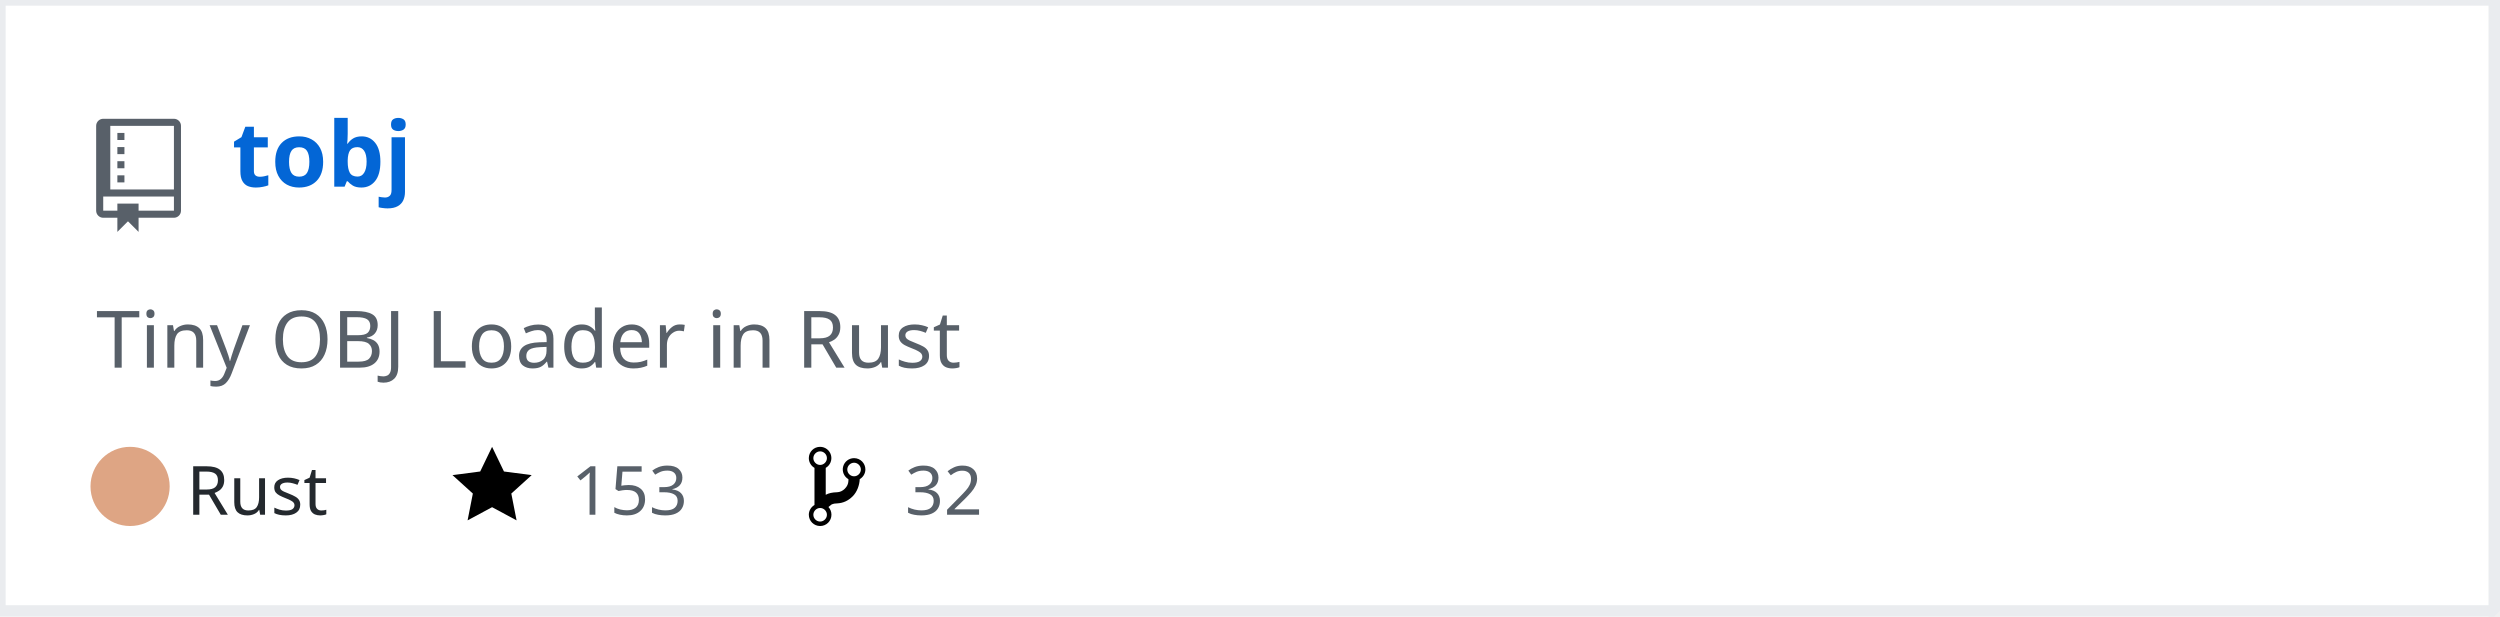
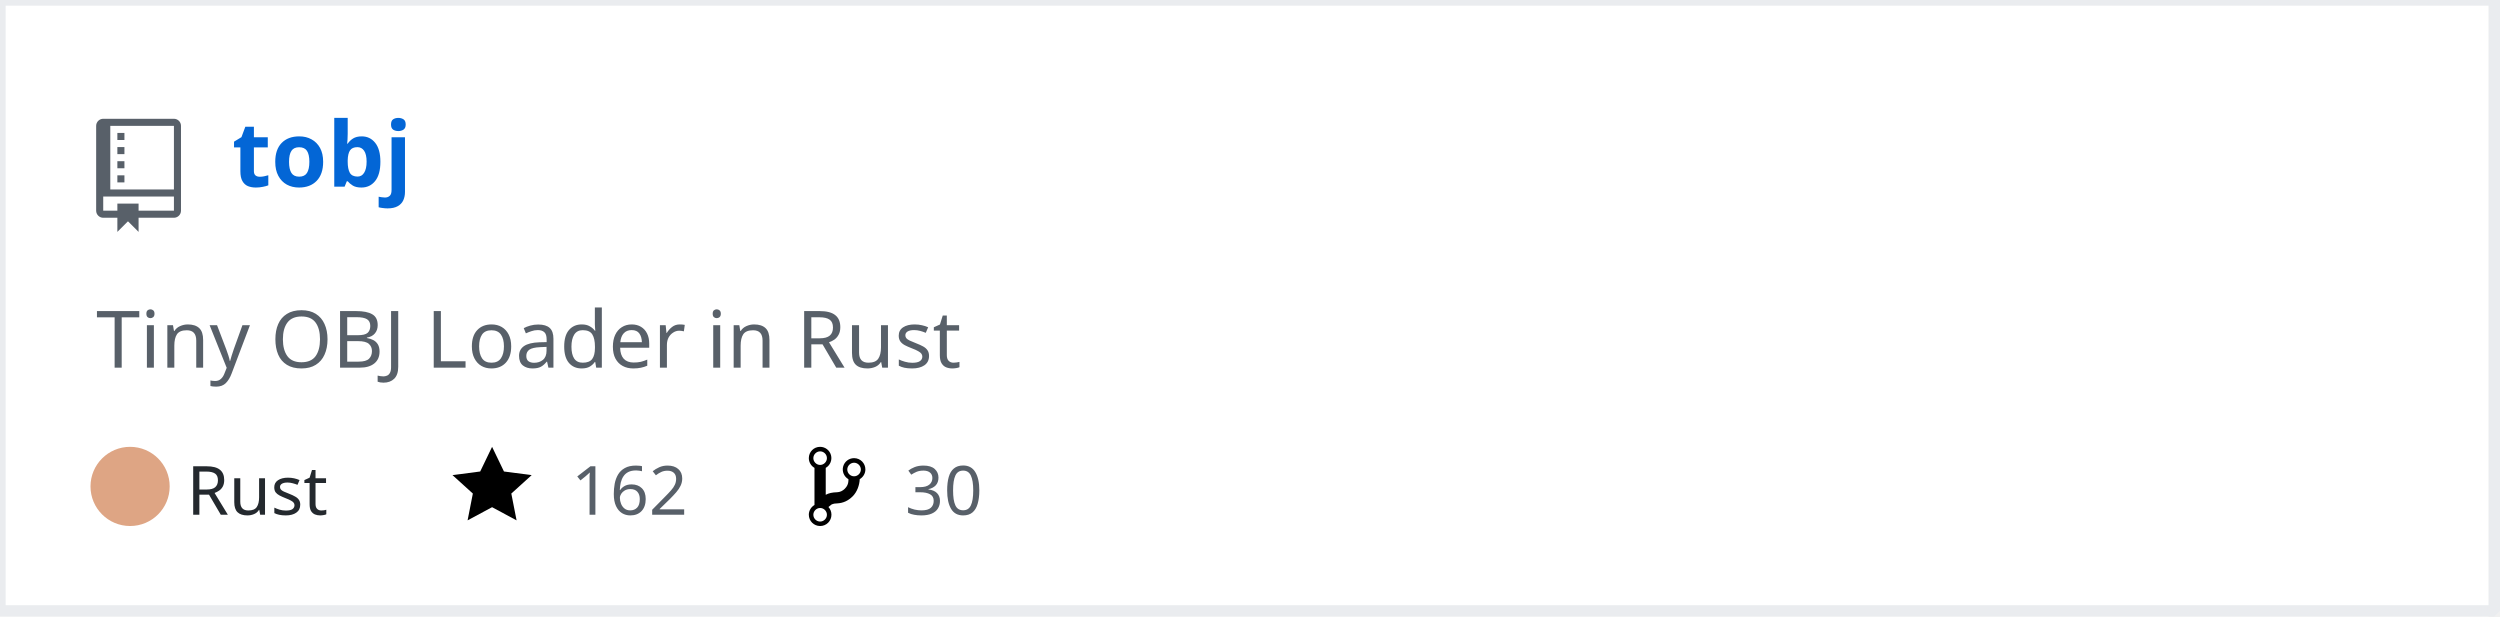
<svg xmlns="http://www.w3.org/2000/svg" width="442" height="109" version="1.2" baseProfile="tiny" data-reactroot="">
  <defs />
  <g fill="none" stroke="black" stroke-width="1" fill-rule="evenodd" stroke-linecap="square" stroke-linejoin="bevel">
    <g fill="#ffffff" fill-opacity="1" stroke="none" transform="matrix(1,0,0,1,0,0)">
      <rect x="0" y="0" width="440" height="109" />
    </g>
    <rect x="0" y="0" width="441" height="108" stroke="#eaecef" stroke-width="2" />
    <g fill="#586069" fill-opacity="1" stroke="none" transform="matrix(1.25,0,0,1.25,17,21)">
      <path vector-effect="none" fill-rule="evenodd" d="M4,9 L3,9 L3,8 L4,8 L4,9 M4,6 L3,6 L3,7 L4,7 L4,6 M4,4 L3,4 L3,5 L4,5 L4,4 M4,2 L3,2 L3,3 L4,3 L4,2 M12,1 L12,13 C12,13.55 11.55,14 11,14 L6,14 L6,16 L4.5,14.5 L3,16 L3,14 L1,14 C0.45,14 0,13.55 0,13 L0,1 C0,0.45 0.45,0 1,0 L11,0 C11.55,0 12,0.45 12,1 M11,11 L1,11 L1,13 L3,13 L3,12 L6,12 L6,13 L11,13 L11,11 M11,1 L2,1 L2,10 L11,10 L11,1" />
    </g>
    <g fill="#0366d6" fill-opacity="1" stroke="#0366d6" stroke-opacity="1" stroke-width="1" stroke-linecap="square" stroke-linejoin="bevel" transform="matrix(1,0,0,1,0,0)">
      <a target="" href="https://github.com/Twinklebear/tobj">
        <text fill="#0366d6" fill-opacity="1" stroke="none" xml:space="preserve" x="41" y="33" font-family="sans-serif" font-size="16" font-weight="630" font-style="normal">tobj</text>
      </a>
    </g>
    <g fill="#586069" fill-opacity="1" stroke="#586069" stroke-opacity="1" stroke-width="1" stroke-linecap="square" stroke-linejoin="bevel" transform="matrix(1,0,0,1,0,0)">
      <text fill="#586069" fill-opacity="1" stroke="none" xml:space="preserve" x="17" y="65" font-family="sans-serif" font-size="14" font-weight="400" font-style="normal">Tiny OBJ Loader in Rust </text>
    </g>
    <g fill="#24292e" fill-opacity="1" stroke="#24292e" stroke-opacity="1" stroke-width="1" stroke-linecap="square" stroke-linejoin="bevel" transform="matrix(1,0,0,1,0,0)">
      <text fill="#24292e" fill-opacity="1" stroke="none" xml:space="preserve" x="33" y="91" font-family="sans-serif" font-size="12" font-weight="400" font-style="normal">Rust</text>
    </g>
    <g fill="#000000" fill-opacity="1" stroke="none" transform="matrix(1,0,0,1,80,78)">
      <a target="" href="https://github.com/Twinklebear/tobj/stargazers">
        <path vector-effect="none" fill-rule="evenodd" d="M14,6 L9.1,5.36 L7,1 L4.9,5.36 L0,6 L3.6,9.26 L2.67,14 L7,11.67 L11.33,14 L10.4,9.26 L14,6" />
      </a>
    </g>
    <g fill="#586069" fill-opacity="1" stroke="#586069" stroke-opacity="1" stroke-width="1" stroke-linecap="square" stroke-linejoin="bevel" transform="matrix(1,0,0,1,0,0)">
      <a target="" href="https://github.com/Twinklebear/tobj/stargazers">
-         <text fill="#586069" fill-opacity="1" stroke="none" xml:space="preserve" x="101" y="91" font-family="sans-serif" font-size="12" font-weight="400" font-style="normal">153</text>
+         <text fill="#586069" fill-opacity="1" stroke="none" xml:space="preserve" x="101" y="91" font-family="sans-serif" font-size="12" font-weight="400" font-style="normal">162</text>
      </a>
    </g>
    <g fill="#000000" fill-opacity="1" stroke="none" transform="matrix(1,0,0,1,143,78)">
      <a target="" href="https://github.com/Twinklebear/tobj/network/members">
        <path vector-effect="none" fill-rule="evenodd" d="M10,5 C10,3.89 9.11,3 8,3 C7.097,2.998 6.305,3.603 6.07,4.476 C5.836,5.348 6.217,6.269 7,6.72 L7,7.02 C6.98,7.54 6.77,8 6.37,8.4 C5.97,8.8 5.51,9.01 4.99,9.03 C4.16,9.05 3.51,9.19 2.99,9.48 L2.99,4.72 C3.773,4.269 4.154,3.348 3.92,2.476 C3.685,1.603 2.893,0.998 1.99,1 C0.88,1 0,1.89 0,3 C0.004,3.71 0.385,4.365 1,4.72 L1,11.28 C0.41,11.63 0,12.27 0,13 C0,14.11 0.89,15 2,15 C3.11,15 4,14.11 4,13 C4,12.47 3.8,12 3.47,11.64 C3.56,11.58 3.95,11.23 4.06,11.17 C4.31,11.06 4.62,11 5,11 C6.05,10.95 6.95,10.55 7.75,9.75 C8.55,8.95 8.95,7.77 9,6.73 L8.98,6.73 C9.59,6.37 10,5.73 10,5 M2,1.8 C2.66,1.8 3.2,2.35 3.2,3 C3.2,3.65 2.65,4.2 2,4.2 C1.35,4.2 0.8,3.65 0.8,3 C0.8,2.35 1.35,1.8 2,1.8 M2,14.21 C1.34,14.21 0.8,13.66 0.8,13.01 C0.8,12.36 1.35,11.81 2,11.81 C2.65,11.81 3.2,12.36 3.2,13.01 C3.2,13.66 2.65,14.21 2,14.21 M8,6.21 C7.34,6.21 6.8,5.66 6.8,5.01 C6.8,4.36 7.35,3.81 8,3.81 C8.65,3.81 9.2,4.36 9.2,5.01 C9.2,5.66 8.65,6.21 8,6.21 " />
      </a>
    </g>
    <g fill="#586069" fill-opacity="1" stroke="#586069" stroke-opacity="1" stroke-width="1" stroke-linecap="square" stroke-linejoin="bevel" transform="matrix(1,0,0,1,0,0)">
      <a target="" href="https://github.com/Twinklebear/tobj/network/members">
-         <text fill="" fill-opacity="1" stroke="none" xml:space="preserve" x="160" y="91" font-family="sans-serif" font-size="12" font-weight="400" font-style="normal">32</text>
+         <text fill="" fill-opacity="1" stroke="none" xml:space="preserve" x="160" y="91" font-family="sans-serif" font-size="12" font-weight="400" font-style="normal">30</text>
      </a>
    </g>
    <circle cx="23" cy="86" r="7" stroke="none" fill="#dea584" />
  </g>
</svg>
